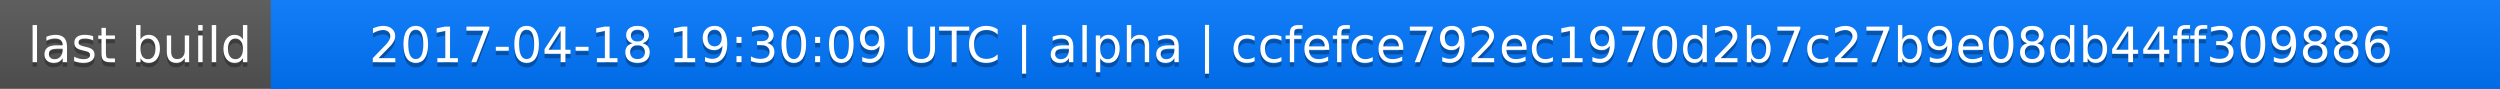
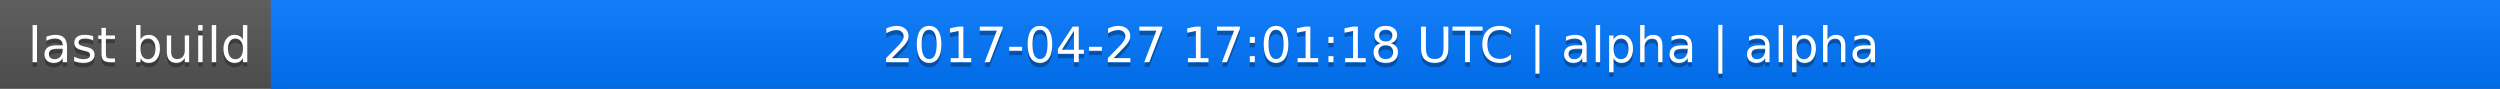
<svg xmlns="http://www.w3.org/2000/svg" width="563" height="20">
  <linearGradient id="a" x2="0" y2="100%">
    <stop offset="0" stop-color="#bbb" stop-opacity=".1" />
    <stop offset="1" stop-opacity=".1" />
  </linearGradient>
  <rect rx="0" width="563" height="20" fill="#555" />
  <rect rx="0" x="61" width="502" height="20" fill="#07f" />
  <path fill="#07f" d="M61 0h4v20h-4z" />
  <rect rx="0" width="563" height="20" fill="url(#a)" />
  <g fill="#fff" text-anchor="middle" font-family="DejaVu Sans,Verdana,Geneva,sans-serif" font-size="11">
    <text x="31.5" y="15" fill="#010101" fill-opacity=".3">last build</text>
    <text x="31.5" y="14">last build</text>
-     <text x="311" y="15" fill="#010101" fill-opacity=".3">2017-04-18 19:30:09 UTC | alpha | ccfefce792ec1970d2b7c27b9e08db44ff309886</text>
-     <text x="311" y="14">2017-04-18 19:30:09 UTC | alpha | ccfefce792ec1970d2b7c27b9e08db44ff309886</text>
+     <text x="311" y="15" fill="#010101" fill-opacity=".3">2017-04-27 17:01:18 UTC | alpha | alpha</text>
+     <text x="311" y="14">2017-04-27 17:01:18 UTC | alpha | alpha</text>
  </g>
</svg>
